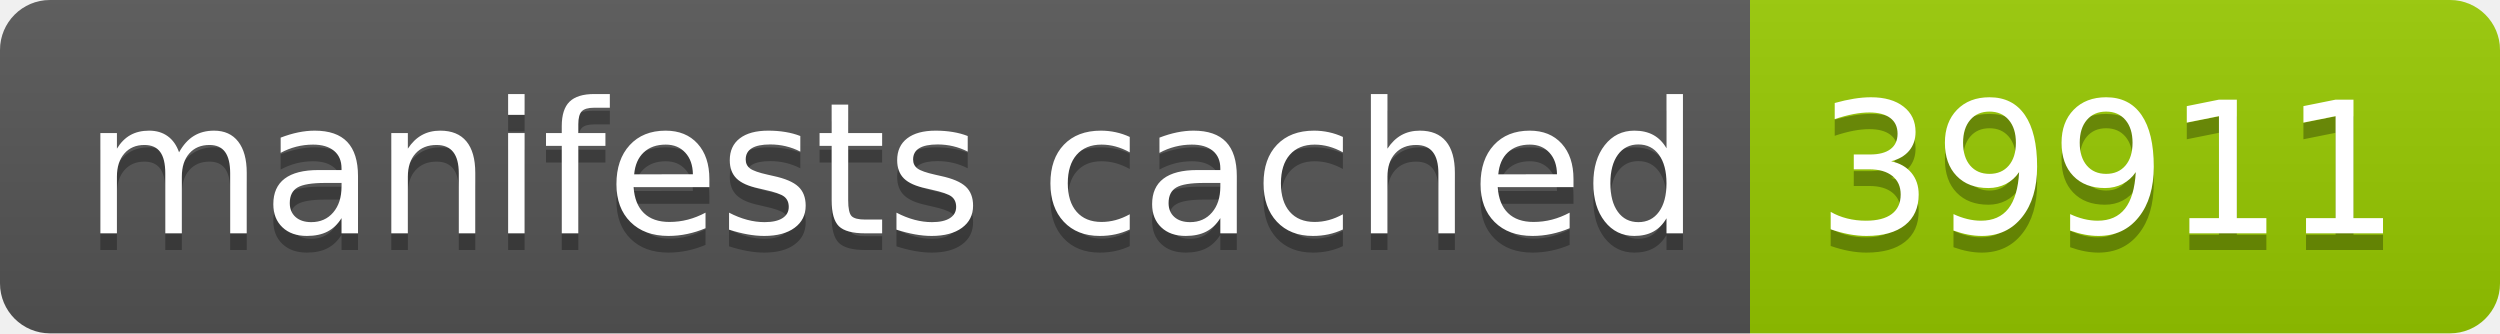
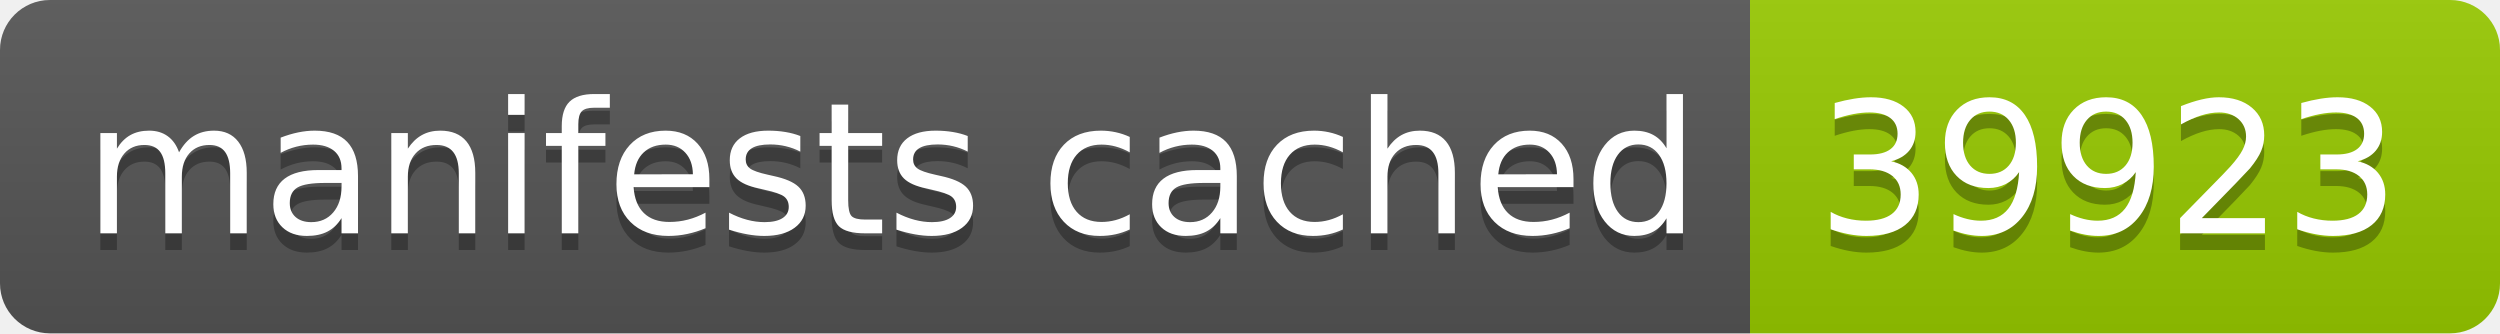
- <svg xmlns="http://www.w3.org/2000/svg" width="150" height="20" role="img" aria-label="manifests cached: 39911">
+ <svg xmlns="http://www.w3.org/2000/svg" width="150" height="20" role="img" aria-label="manifests cached: 39923">
  <linearGradient id="s" x2="0" y2="100%">
    <stop offset="0" stop-color="#bbb" stop-opacity=".1" />
    <stop offset="1" stop-opacity=".1" />
  </linearGradient>
  <clipPath id="r">
    <rect width="150" height="20" rx="3" fill="#fff" />
  </clipPath>
  <g clip-path="url(#r)">
    <rect width="105" height="20" fill="#555" />
    <rect x="105" width="45" height="20" fill="#97ca00" />
    <rect width="150" height="20" fill="url(#s)" />
  </g>
  <g fill="#fff" text-anchor="middle" font-family="Verdana,Geneva,DejaVu Sans,sans-serif" text-rendering="geometricPrecision" font-size="110">
    <text aria-hidden="true" x="535" y="150" fill="#010101" fill-opacity=".3" transform="scale(.1)" textLength="950">manifests cached</text>
    <text x="535" y="140" transform="scale(.1)" fill="#fff" textLength="950">manifests cached</text>
-     <text aria-hidden="true" x="1265" y="150" fill="#010101" fill-opacity=".3" transform="scale(.1)" textLength="350">39911</text>
-     <text x="1265" y="140" transform="scale(.1)" fill="#fff" textLength="350">39911</text>
+     <text aria-hidden="true" x="1265" y="150" fill="#010101" fill-opacity=".3" transform="scale(.1)" textLength="350">39923</text>
+     <text x="1265" y="140" transform="scale(.1)" fill="#fff" textLength="350">39923</text>
  </g>
</svg>
